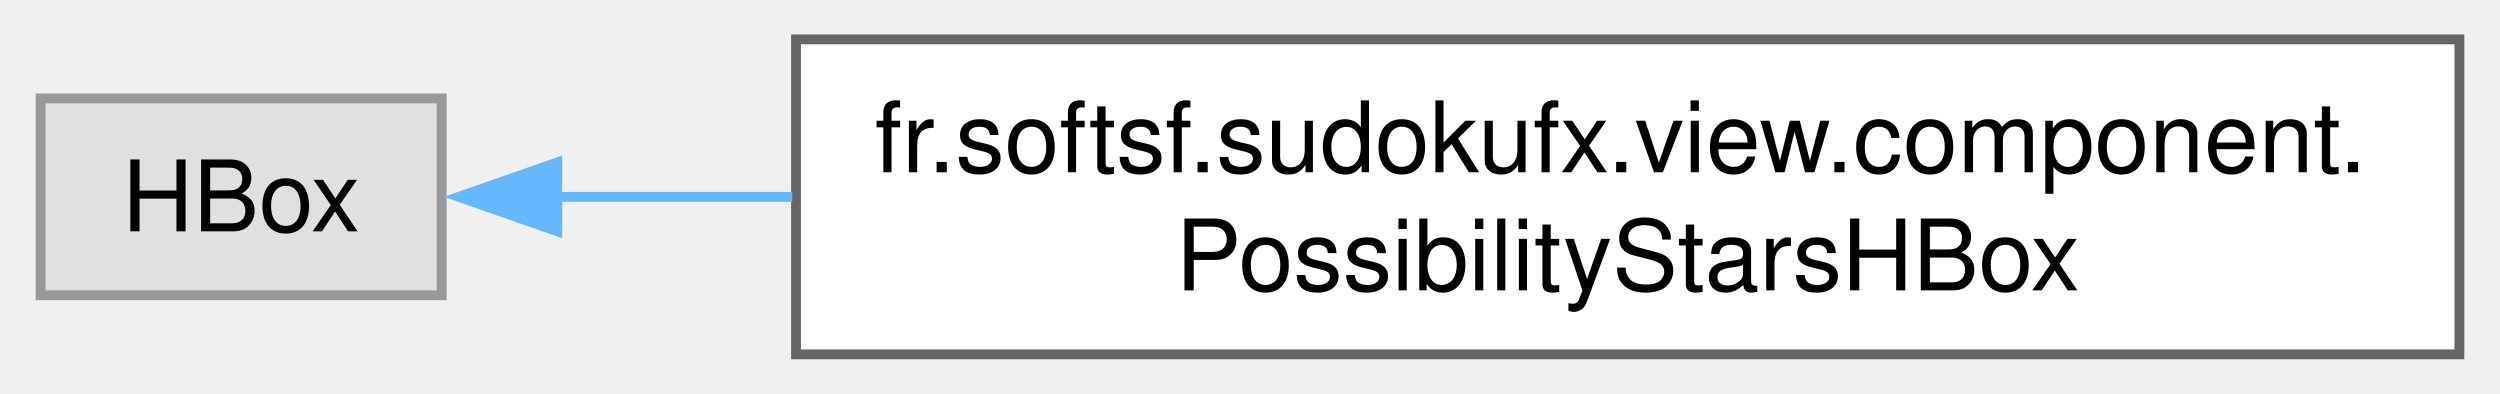
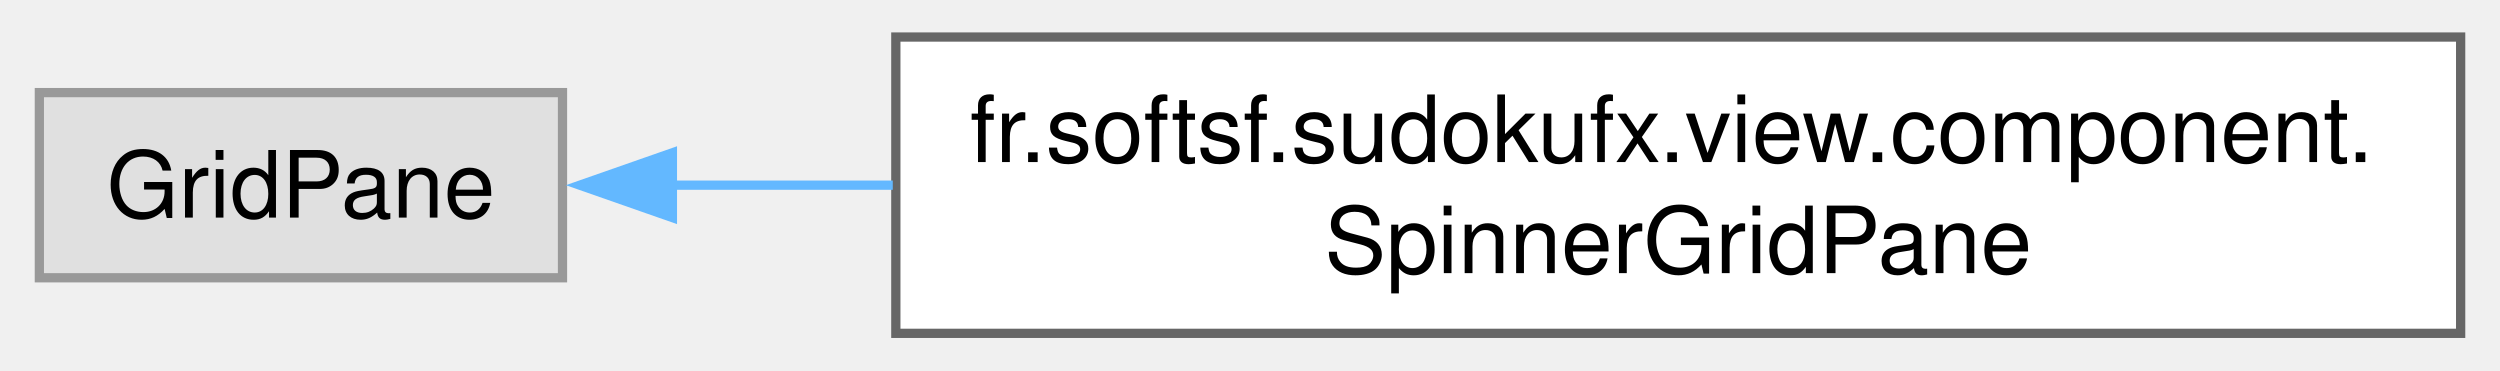
- <svg xmlns="http://www.w3.org/2000/svg" xmlns:xlink="http://www.w3.org/1999/xlink" width="254pt" height="40pt" viewBox="0.00 0.00 253.75 40.00">
+ <svg xmlns="http://www.w3.org/2000/svg" xmlns:xlink="http://www.w3.org/1999/xlink" width="270pt" height="40pt" viewBox="0.00 0.00 269.50 40.00">
  <g id="graph0" class="graph" transform="scale(1 1) rotate(0) translate(4 36)">
    <g id="Node000000" class="node">
      <g id="a_Node000000">
        <a xlink:title=" ">
-           <polygon fill="#e0e0e0" stroke="#999999" points="40.75,-26 0,-26 0,-6 40.75,-6 40.75,-26" />
-           <text text-anchor="middle" x="20.38" y="-12.5" font-family="Helvetica,sans-Serif" font-size="10.00">HBox</text>
+           <polygon fill="#e0e0e0" stroke="#999999" points="56.5,-26 0,-26 0,-6 56.5,-6 56.5,-26" />
+           <text text-anchor="middle" x="28.25" y="-12.5" font-family="Helvetica,sans-Serif" font-size="10.00">GridPane</text>
        </a>
      </g>
    </g>
    <g id="Node000001" class="node">
      <g id="a_Node000001">
-         <a xlink:href="classfr_1_1softsf_1_1sudokufx_1_1view_1_1component_1_1_possibility_stars_h_box.html" target="_top" xlink:title="A reusable JavaFX HBox component that displays a star rating based on a percentage (0–100).">
-           <polygon fill="white" stroke="#666666" points="245.75,-32 76.75,-32 76.75,0 245.75,0 245.75,-32" />
-           <text text-anchor="start" x="84.75" y="-18.5" font-family="Helvetica,sans-Serif" font-size="10.00">fr.softsf.sudokufx.view.component.</text>
-           <text text-anchor="middle" x="161.25" y="-6.5" font-family="Helvetica,sans-Serif" font-size="10.00">PossibilityStarsHBox</text>
+         <a xlink:href="classfr_1_1softsf_1_1sudokufx_1_1view_1_1component_1_1_spinner_grid_pane.html" target="_top" xlink:title="A custom JavaFX GridPane that displays a two-phase animated spinner using Unicode icons.">
+           <polygon fill="white" stroke="#666666" points="261.5,-32 92.5,-32 92.5,0 261.5,0 261.5,-32" />
+           <text text-anchor="start" x="100.5" y="-18.5" font-family="Helvetica,sans-Serif" font-size="10.00">fr.softsf.sudokufx.view.component.</text>
+           <text text-anchor="middle" x="177" y="-6.5" font-family="Helvetica,sans-Serif" font-size="10.00">SpinnerGridPane</text>
        </a>
      </g>
    </g>
-     <g id="edge12_Node000000_Node000001" class="edge">
-       <g id="a_edge12_Node000000_Node000001">
+     <g id="edge11_Node000000_Node000001" class="edge">
+       <g id="a_edge11_Node000000_Node000001">
        <a xlink:title=" ">
-           <path fill="none" stroke="#63b8ff" d="M52.43,-16C59.76,-16 67.92,-16 76.37,-16" />
-           <polygon fill="#63b8ff" stroke="#63b8ff" points="52.49,-12.5 42.49,-16 52.49,-19.5 52.49,-12.5" />
+           <path fill="none" stroke="#63b8ff" d="M68.12,-16C75.65,-16 83.82,-16 92.17,-16" />
+           <polygon fill="#63b8ff" stroke="#63b8ff" points="68.37,-12.5 58.37,-16 68.37,-19.5 68.37,-12.5" />
        </a>
      </g>
    </g>
  </g>
</svg>
